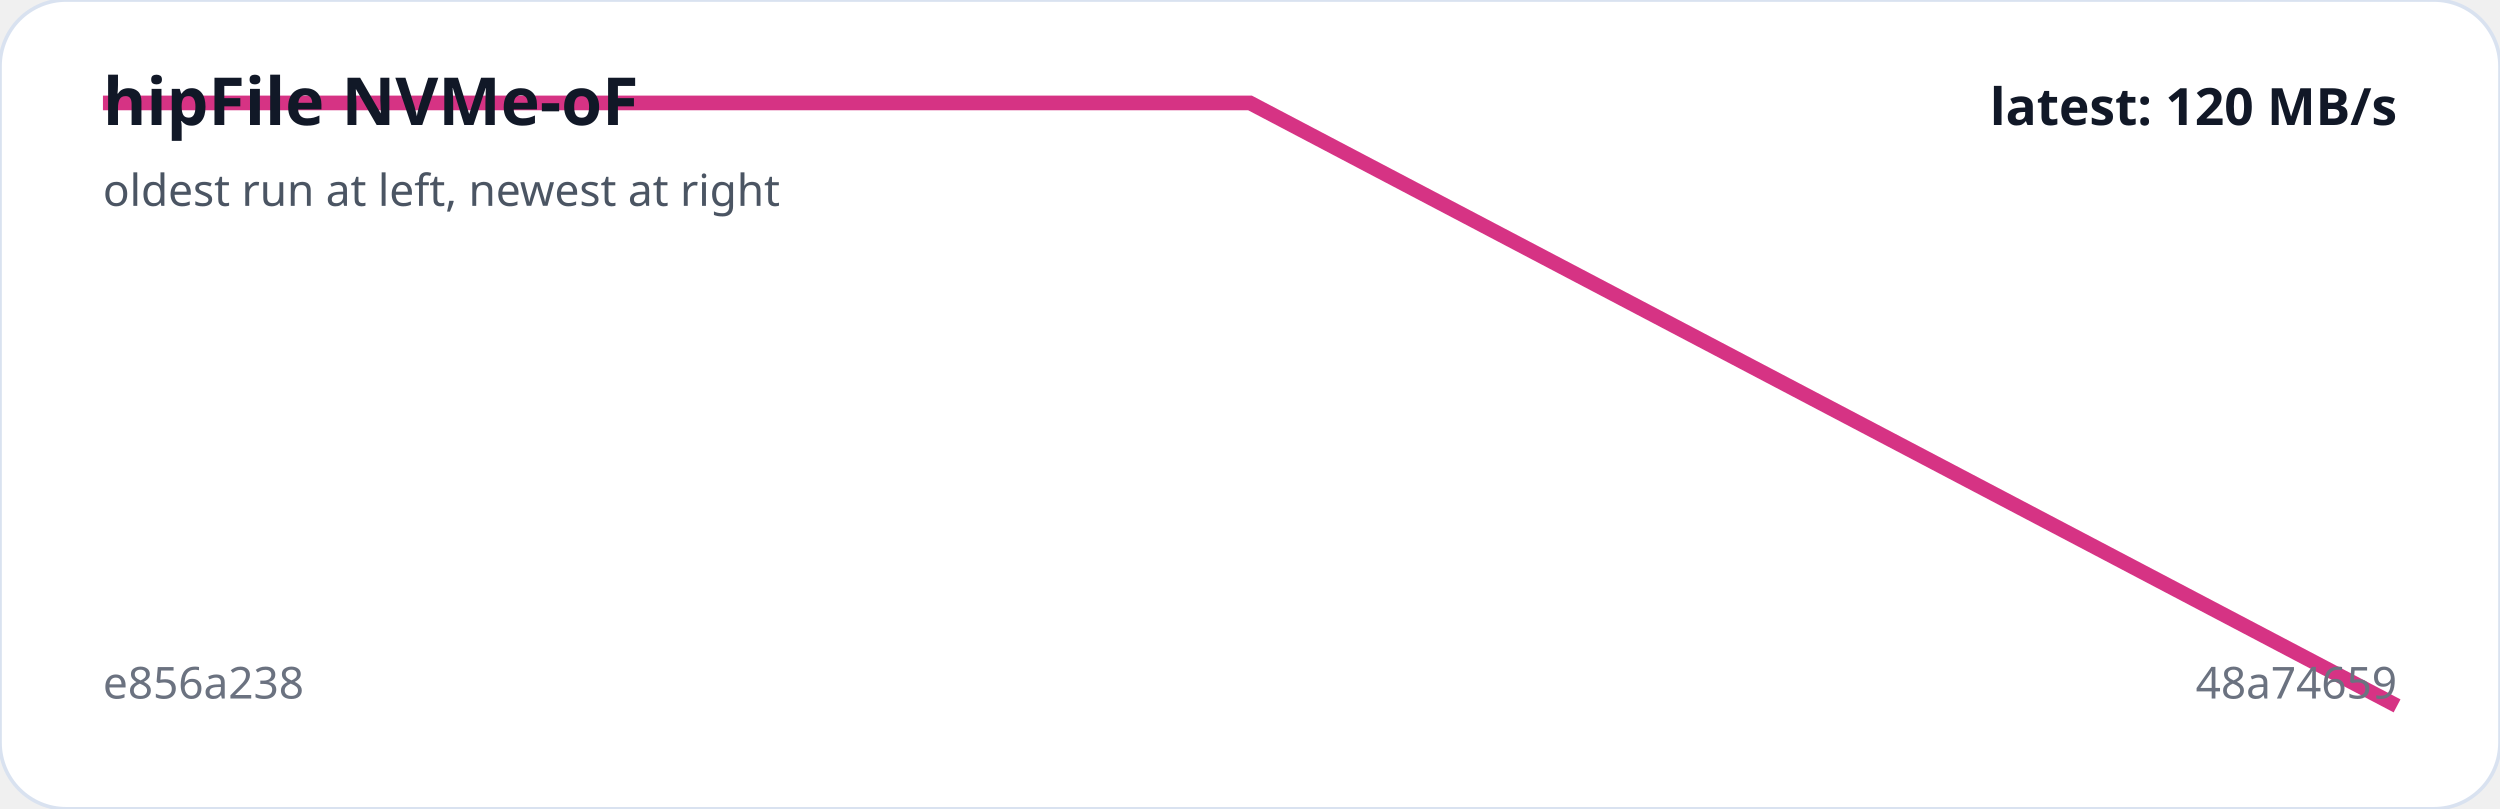
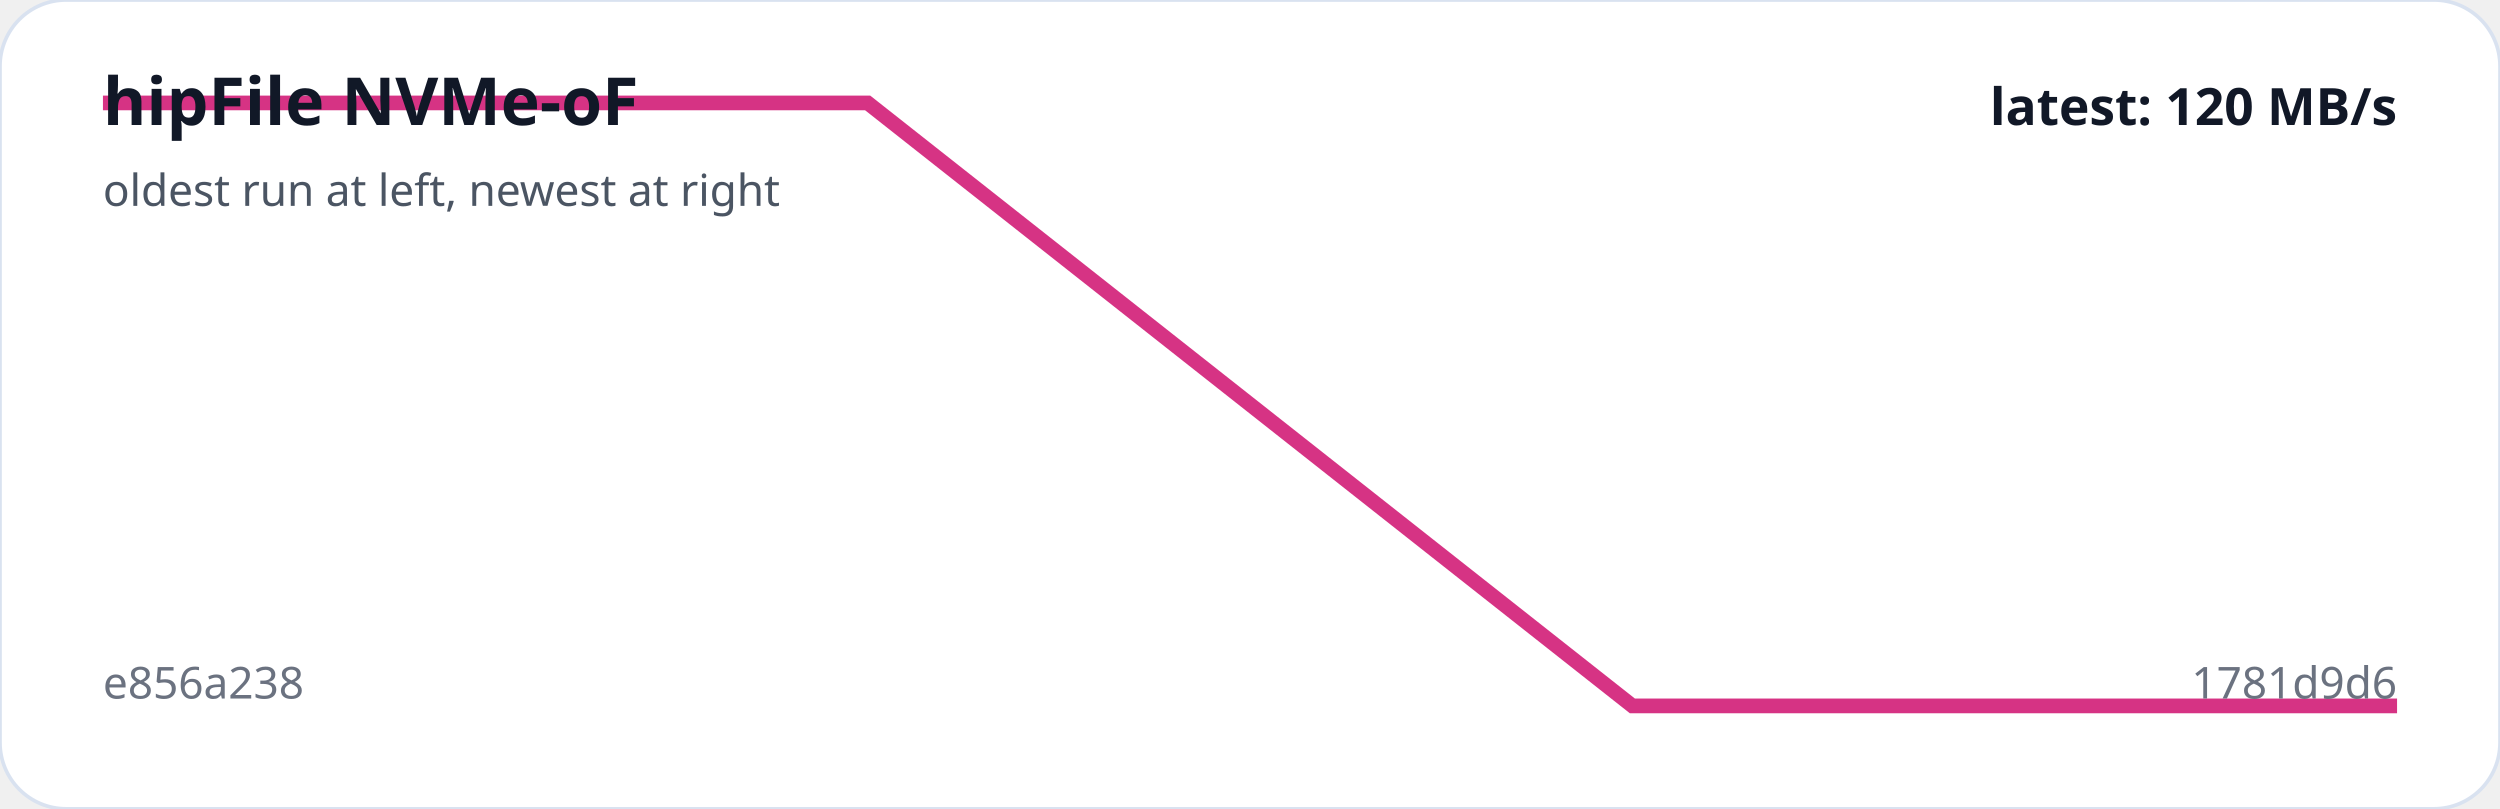
<svg xmlns="http://www.w3.org/2000/svg" viewBox="0 0 680 220" width="100%" role="img" aria-label="hipFile NVMe-oF trend">
  <rect width="100%" height="100%" rx="18" fill="#ffffff" stroke="#d9e2f0" />
-   <polyline fill="none" stroke="#d63384" stroke-width="4" points="28.0,28.0 340.0,28.0 652.0,192.0" />
+   <polyline fill="none" stroke="#d63384" stroke-width="4" points="28.0,28.0 236.0,28.0 444.0,192.0 652.0,192.0" />
  <text x="28" y="34" fill="#111827" font-family="system-ui,sans-serif" font-size="18" font-weight="700">hipFile NVMe-oF</text>
  <text x="28" y="56" fill="#4b5563" font-family="system-ui,sans-serif" font-size="12">oldest run at left, newest at right</text>
  <text x="28" y="190" fill="#6b7280" font-family="system-ui,sans-serif" font-size="12">e856a238</text>
-   <text x="652" y="190" text-anchor="end" fill="#6b7280" font-family="system-ui,sans-serif" font-size="12">48a74659</text>
+   <text x="652" y="190" text-anchor="end" fill="#6b7280" font-family="system-ui,sans-serif" font-size="12">1781d9d6</text>
  <text x="652" y="34" text-anchor="end" fill="#111827" font-family="system-ui,sans-serif" font-size="14" font-weight="700">latest: 120 MB/s</text>
</svg>
